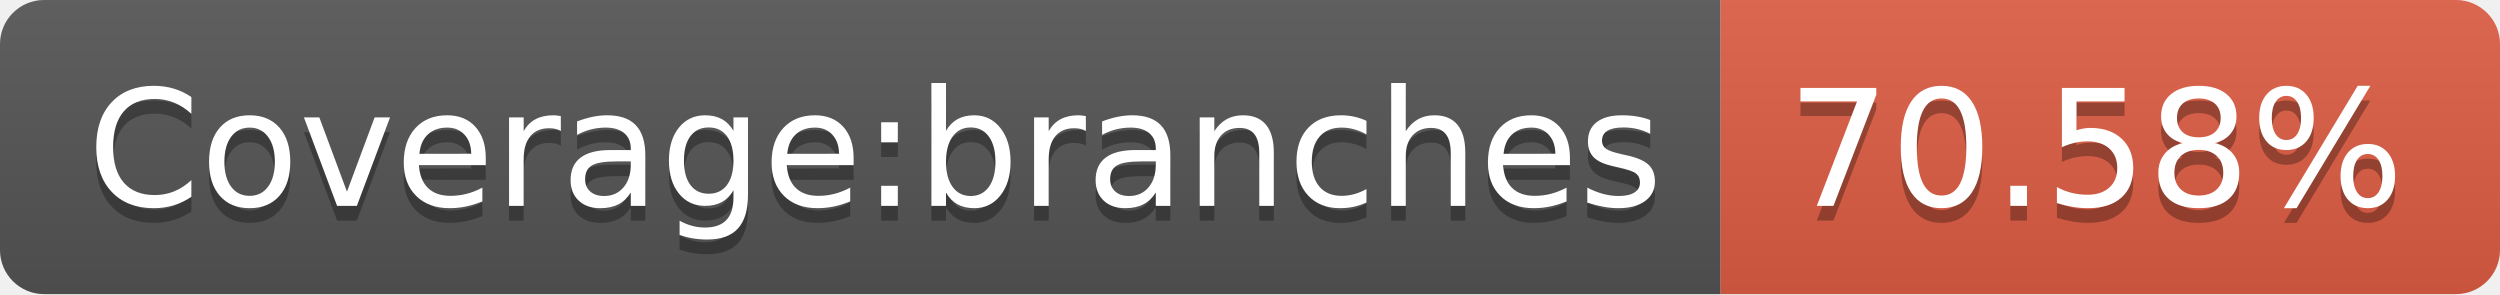
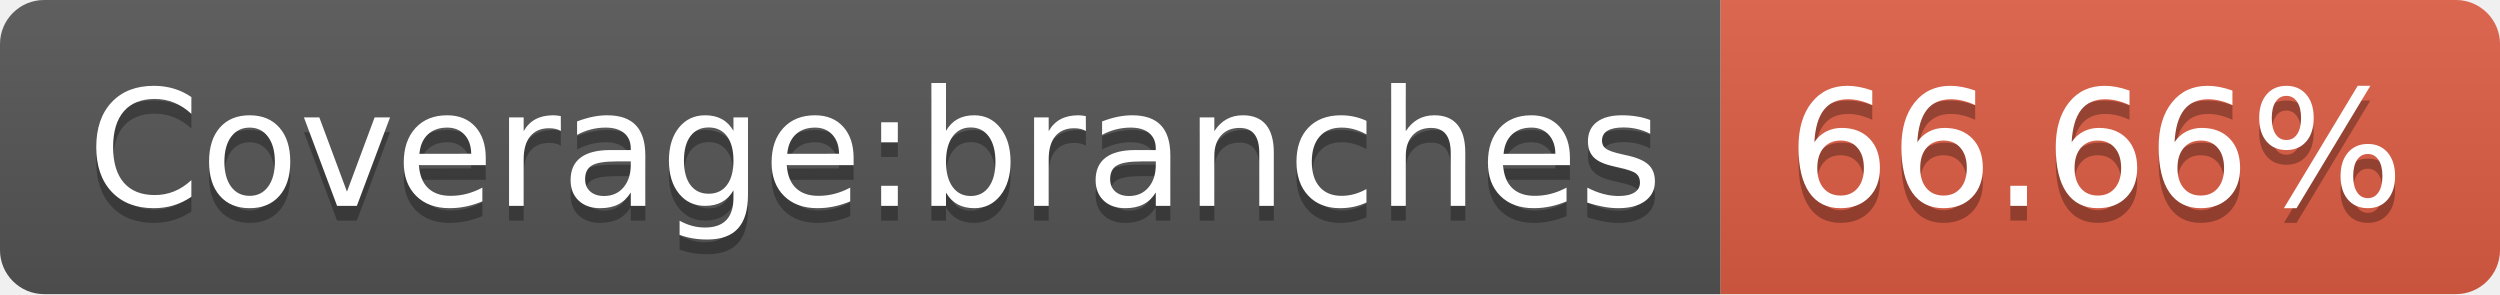
- <svg xmlns="http://www.w3.org/2000/svg" width="170" height="20" role="img" aria-label="Coverage:branches: 70.58%">
+ <svg xmlns="http://www.w3.org/2000/svg" width="170" height="20" role="img" aria-label="Coverage:branches: 66.66%">
  <linearGradient id="s" x2="0" y2="100%">
    <stop offset="0" stop-color="#bbb" stop-opacity=".1" />
    <stop offset="1" stop-opacity=".1" />
  </linearGradient>
  <clipPath id="r">
    <rect width="170" height="20" rx="3" fill="#fff" />
  </clipPath>
  <g clip-path="url(#r)">
    <rect width="117" height="20" fill="#555" />
    <rect x="117" width="53" height="20" fill="#e05d44" />
    <rect width="170" height="20" fill="url(#s)" />
  </g>
  <g fill="#fff" text-anchor="middle" font-family="Verdana,Geneva,DejaVu Sans,sans-serif" text-rendering="geometricPrecision" font-size="110">
    <text aria-hidden="true" x="595" y="150" fill="#010101" fill-opacity=".3" transform="scale(.1)" textLength="1070">Coverage:branches</text>
    <text x="595" y="140" transform="scale(.1)" fill="#fff" textLength="1070">Coverage:branches</text>
-     <text aria-hidden="true" x="1425" y="150" fill="#010101" fill-opacity=".3" transform="scale(.1)" textLength="430">70.58%</text>
-     <text x="1425" y="140" transform="scale(.1)" fill="#fff" textLength="430">70.58%</text>
+     <text aria-hidden="true" x="1425" y="150" fill="#010101" fill-opacity=".3" transform="scale(.1)" textLength="430">66.66%</text>
+     <text x="1425" y="140" transform="scale(.1)" fill="#fff" textLength="430">66.66%</text>
  </g>
</svg>
